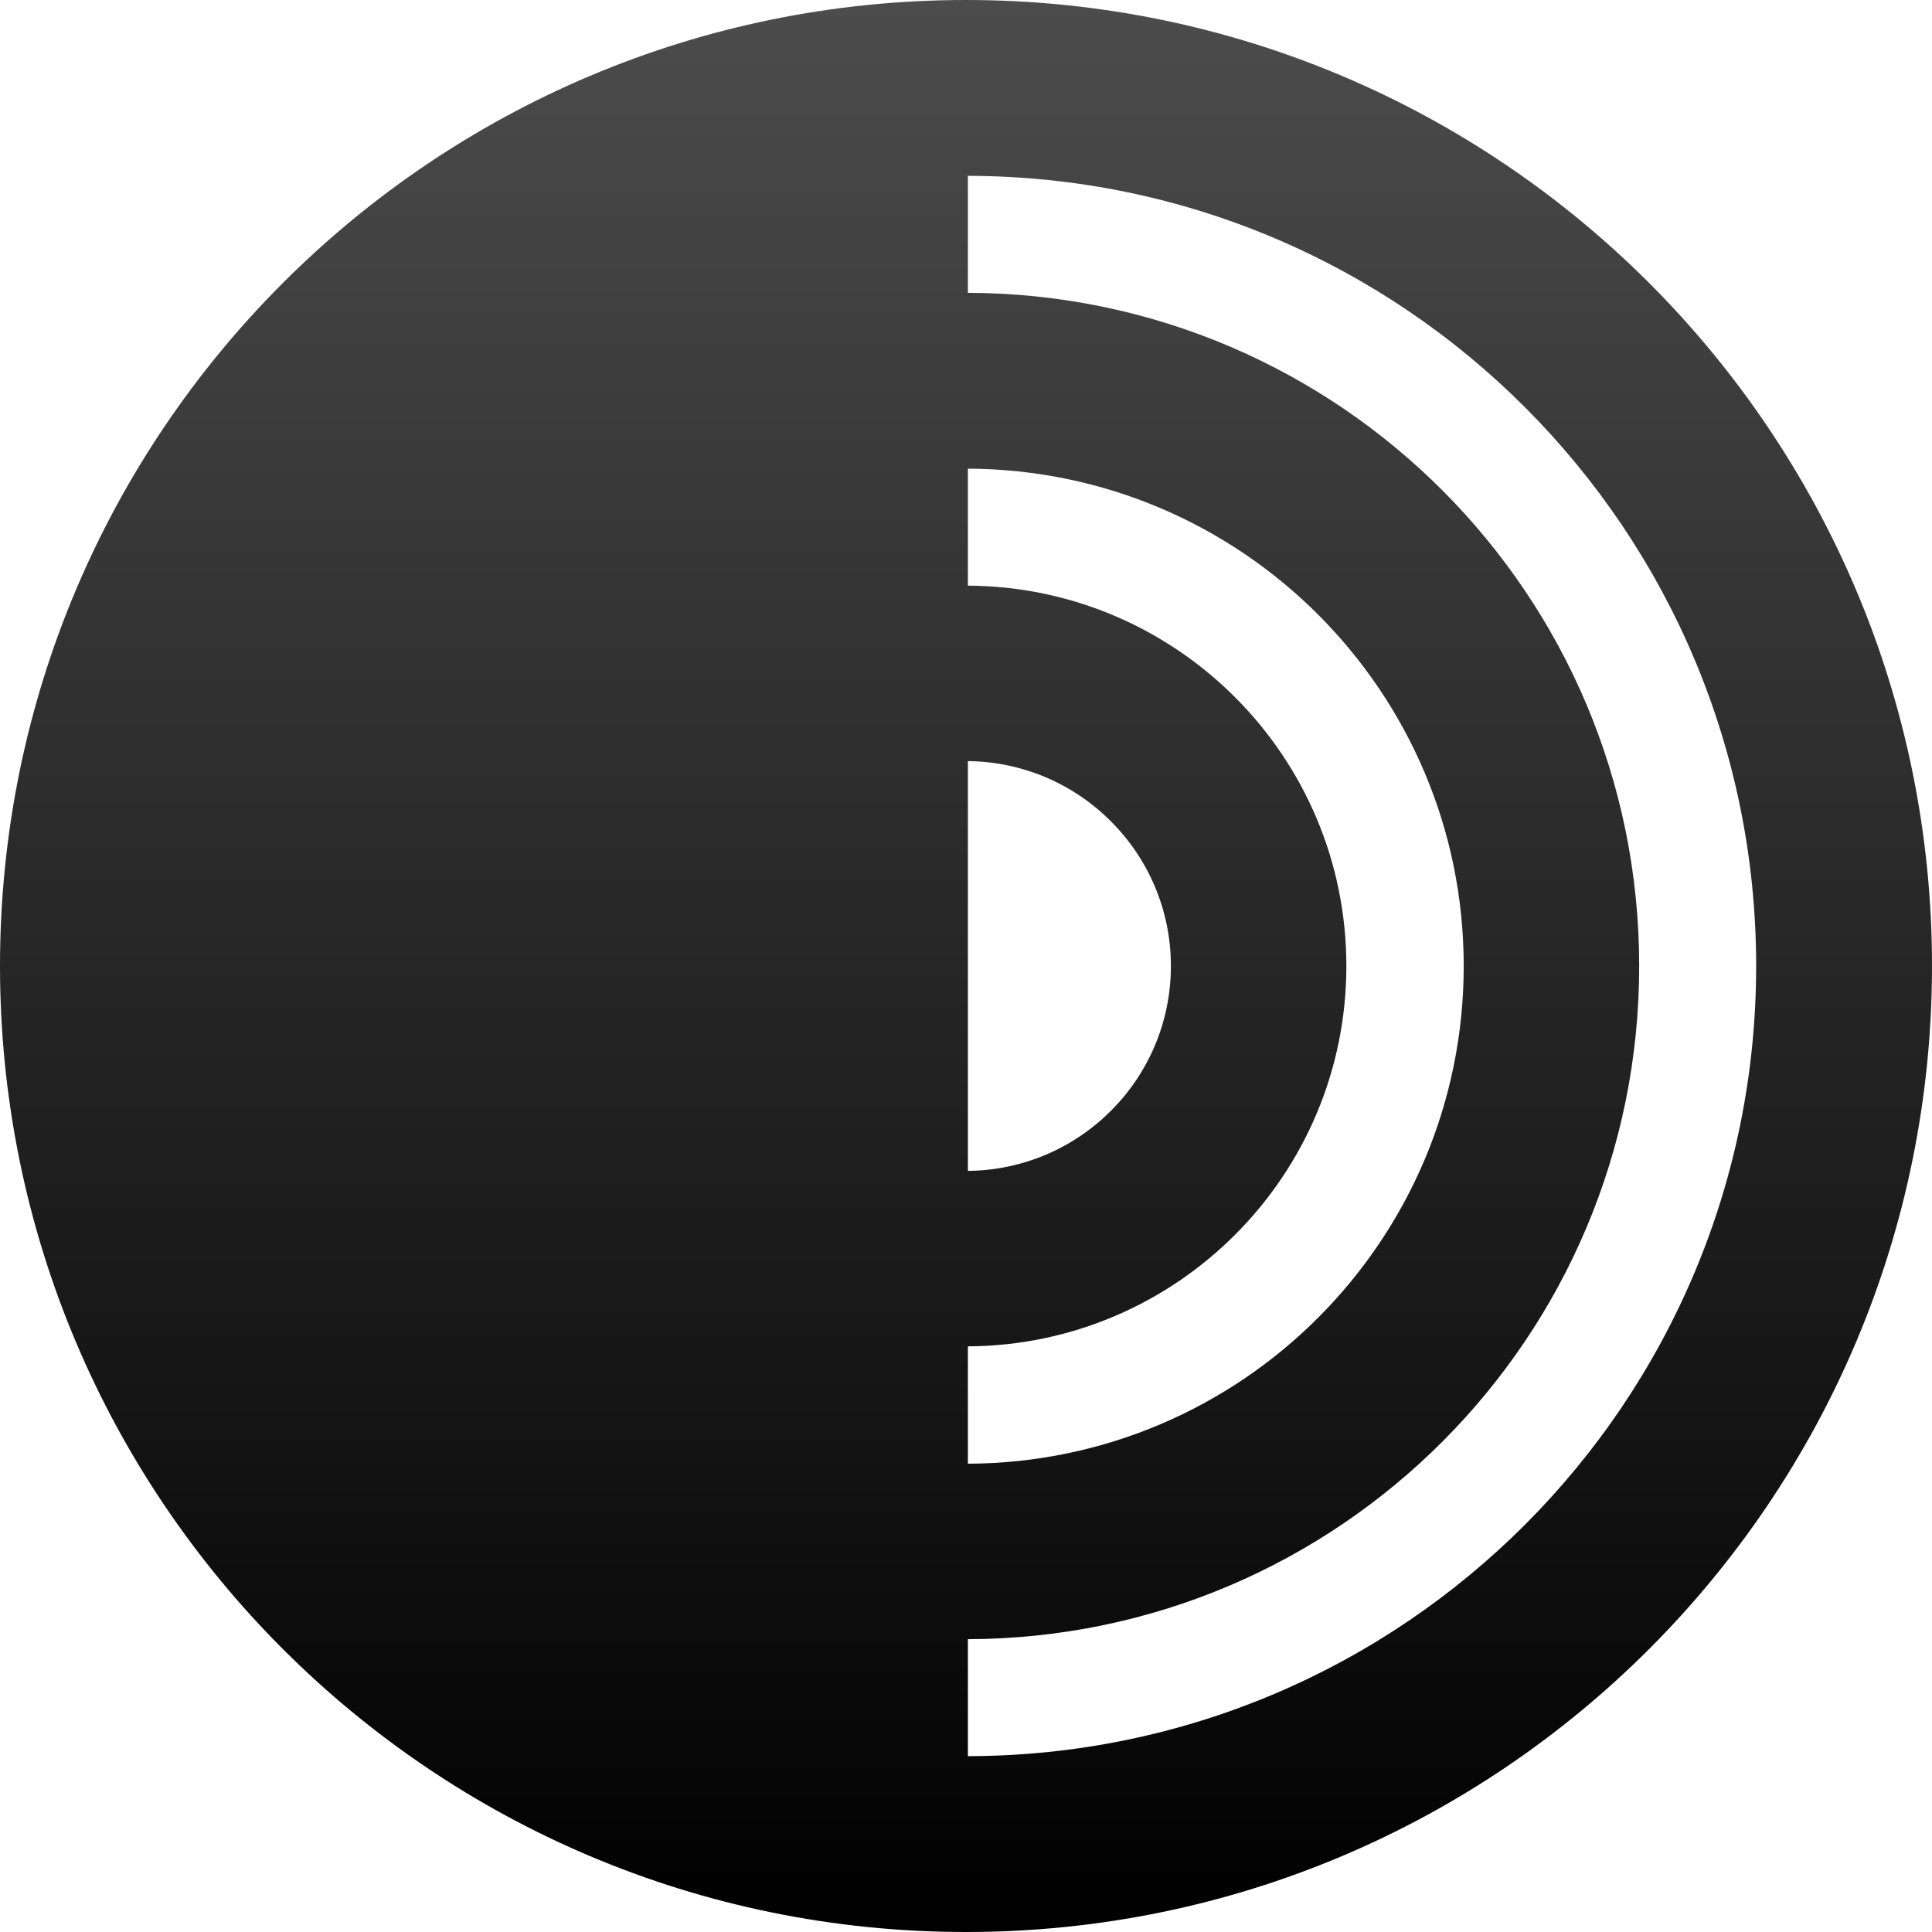
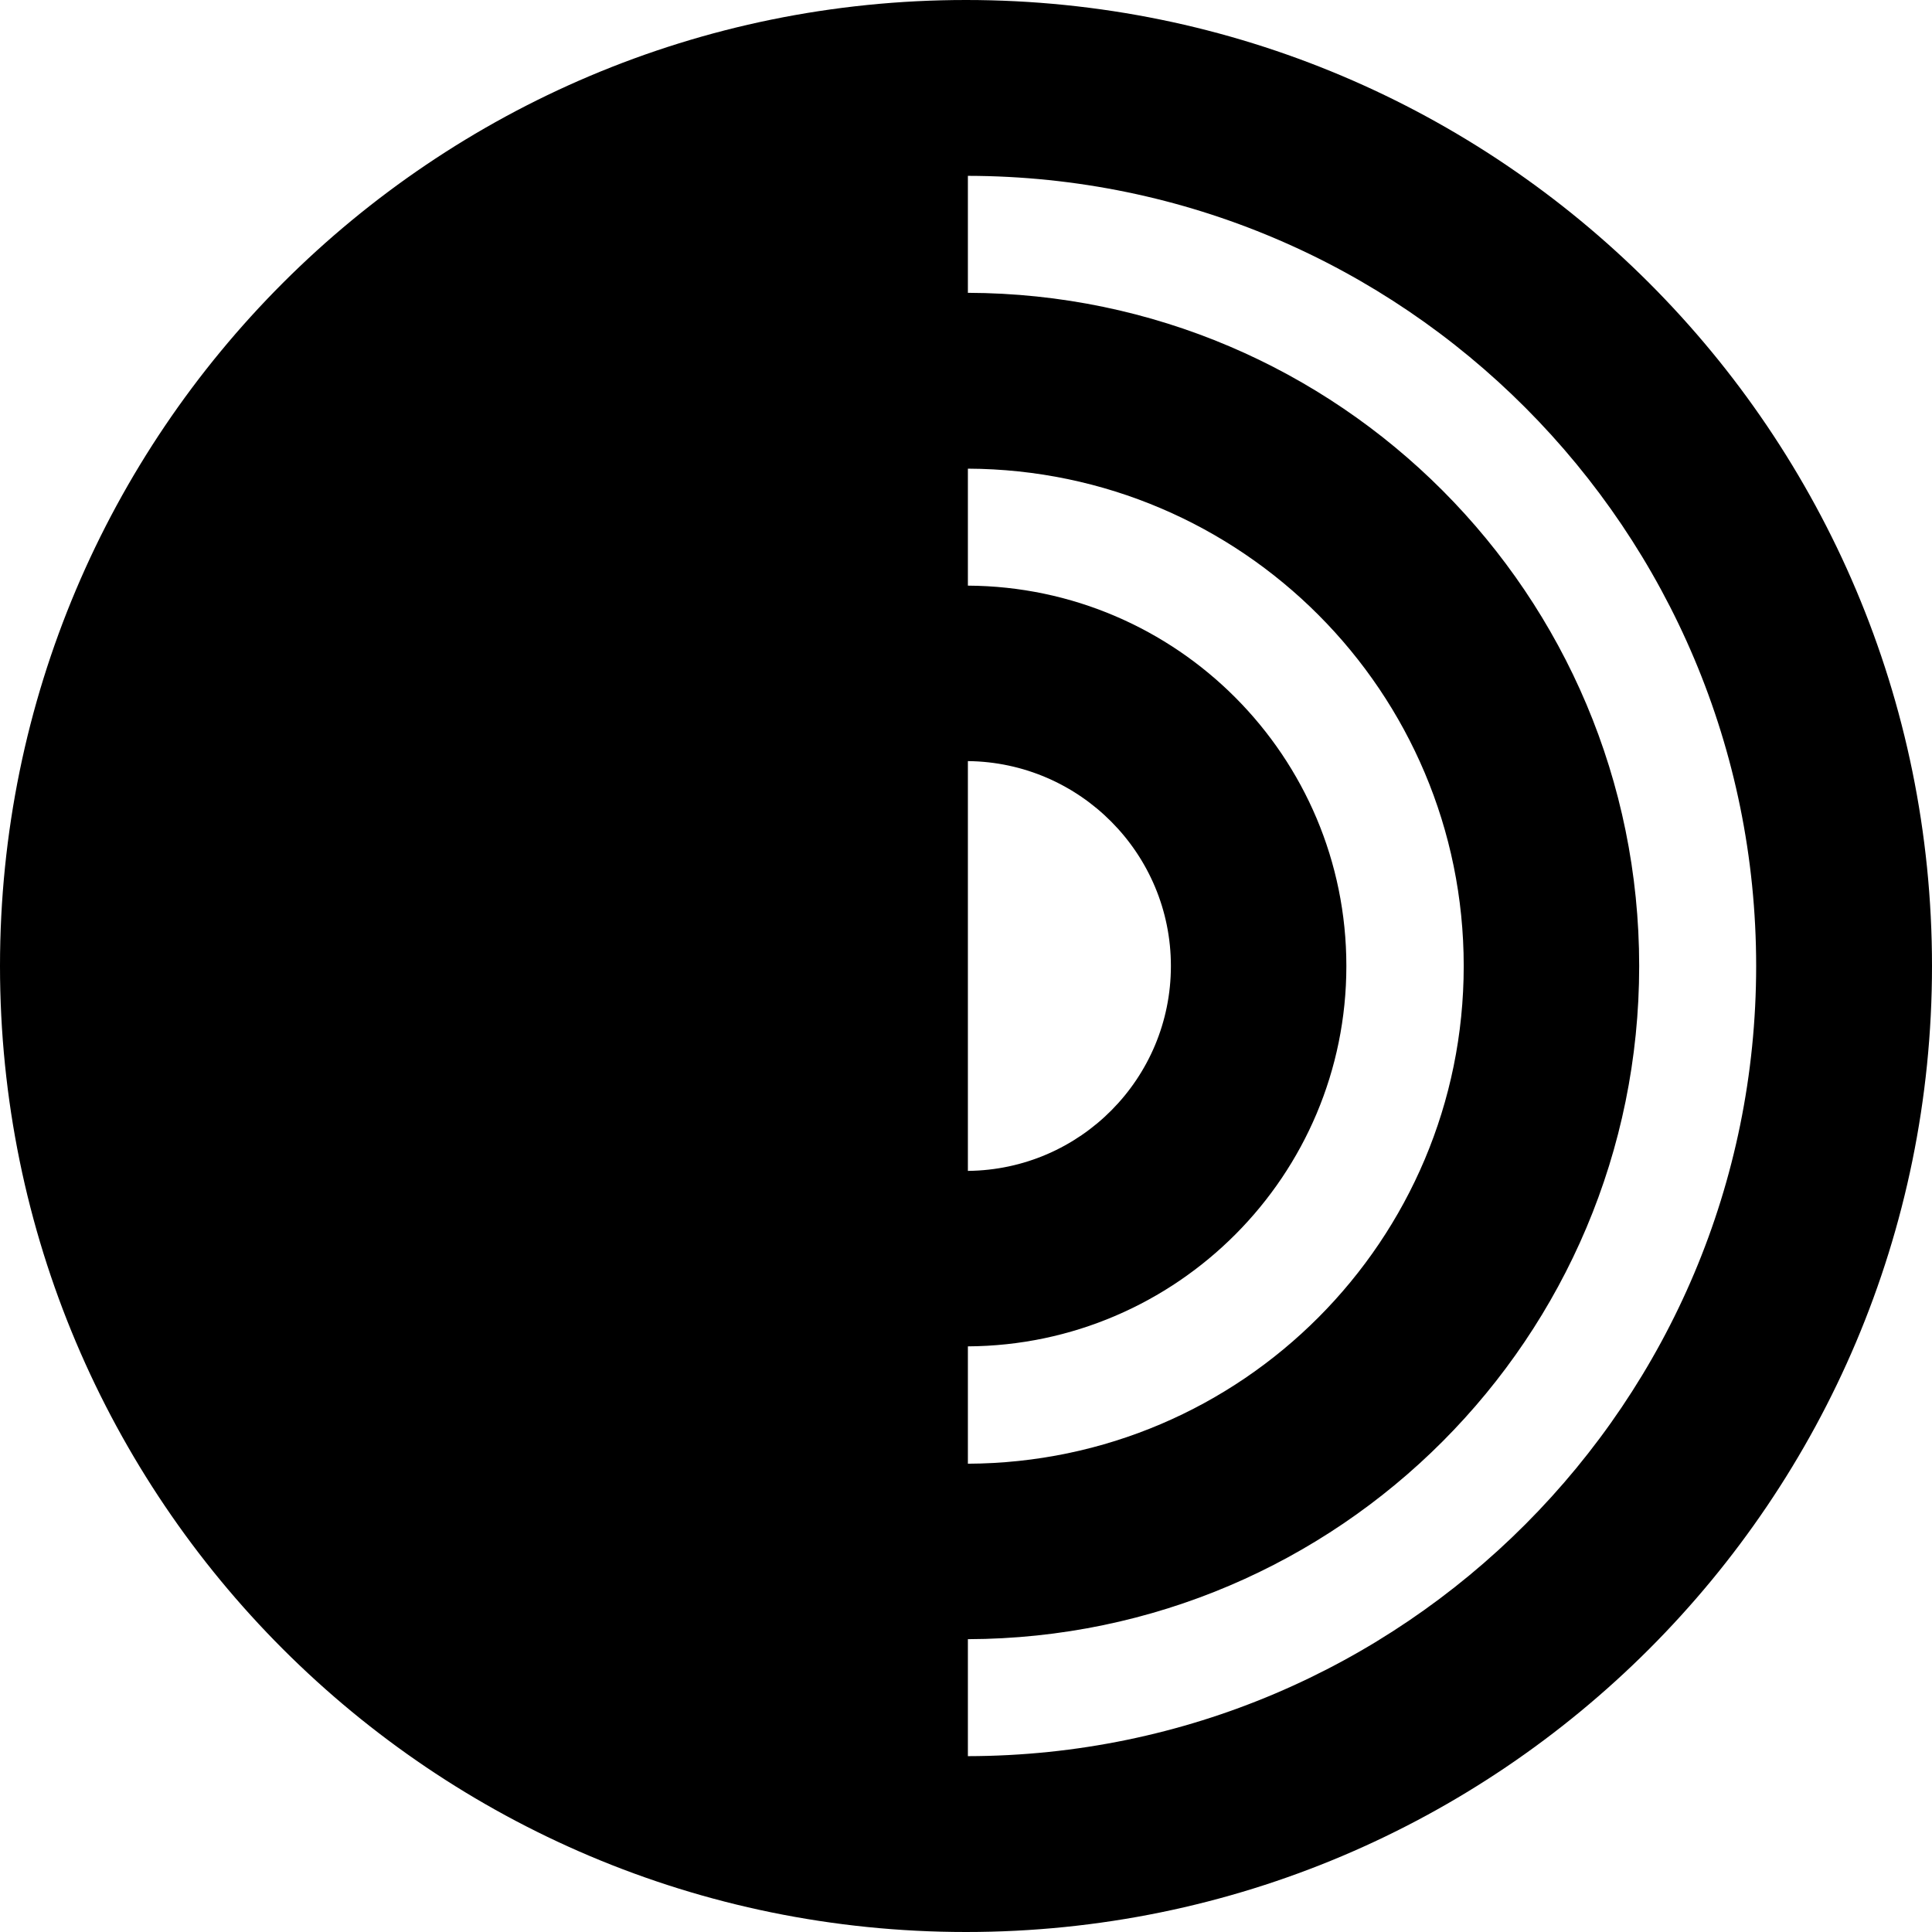
<svg xmlns="http://www.w3.org/2000/svg" xml:space="preserve" viewBox="0 0 512 512">
-   <linearGradient id="tor-browser-dark_svg__a" x1="-701.127" x2="-701.127" y1="795.447" y2="796.447" gradientTransform="matrix(512 0 0 -512 359233 407781)" gradientUnits="userSpaceOnUse">
-     <stop offset="0" style="stop-color:#000" />
-     <stop offset="1" style="stop-color:#000;stop-opacity:.7" />
-   </linearGradient>
-   <path d="M256.5 465.4v-31c98.3-.3 177.9-80 177.9-178.4S354.8 77.9 256.5 77.6v-31c115.5.2 208.9 93.9 208.9 209.4S372 465.2 256.5 465.4m0-108.6c55.4-.3 100.3-45.3 100.3-100.8s-44.9-100.5-100.3-100.8v-31c72.6.3 131.4 59.2 131.4 131.8 0 72.7-58.8 131.6-131.4 131.9zm0-155.1c29.7.3 53.8 24.5 53.8 54.3s-24 54-53.8 54.3zM0 256c0 141.4 114.6 256 256 256s256-114.6 256-256S397.4 0 256 0 0 114.6 0 256" style="fill-rule:evenodd;clip-rule:evenodd;fill:url(#tor-browser-dark_svg__a)" />
+   <path d="M256 0C114.6 0 0 114.6 0 256s114.6 256 256 256 256-114.6 256-256S397.4 0 256 0m.5 201.7c29.7.3 53.8 24.5 53.8 54.3s-24 54-53.8 54.3zm0 155.1c55.4-.3 100.3-45.3 100.3-100.8s-44.9-100.5-100.3-100.8v-31c72.6.3 131.4 59.2 131.4 131.8 0 72.7-58.8 131.6-131.4 131.9zm0 108.6v-31c98.3-.3 177.9-80 177.9-178.4S354.8 77.9 256.5 77.6v-31c115.5.2 208.9 93.9 208.9 209.4S372 465.2 256.5 465.4" style="fill-rule:evenodd;clip-rule:evenodd" />
</svg>
